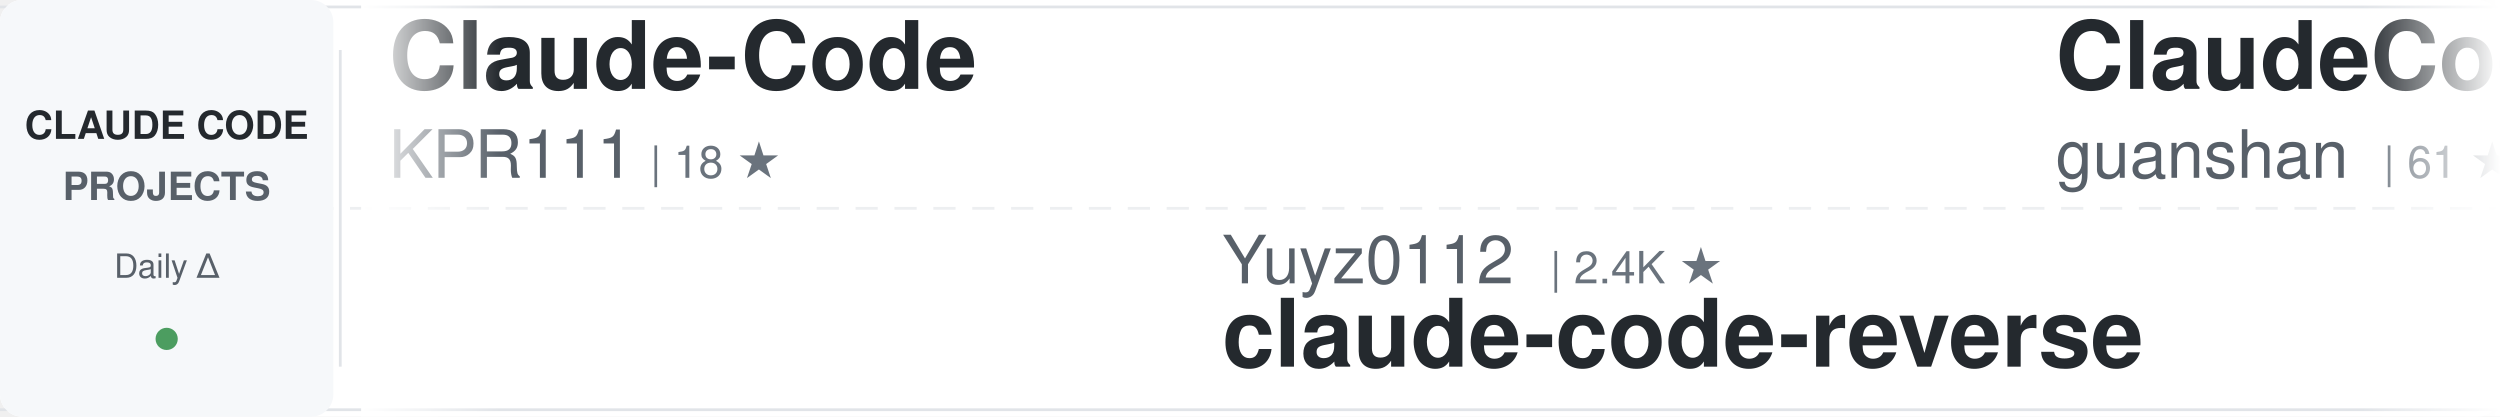
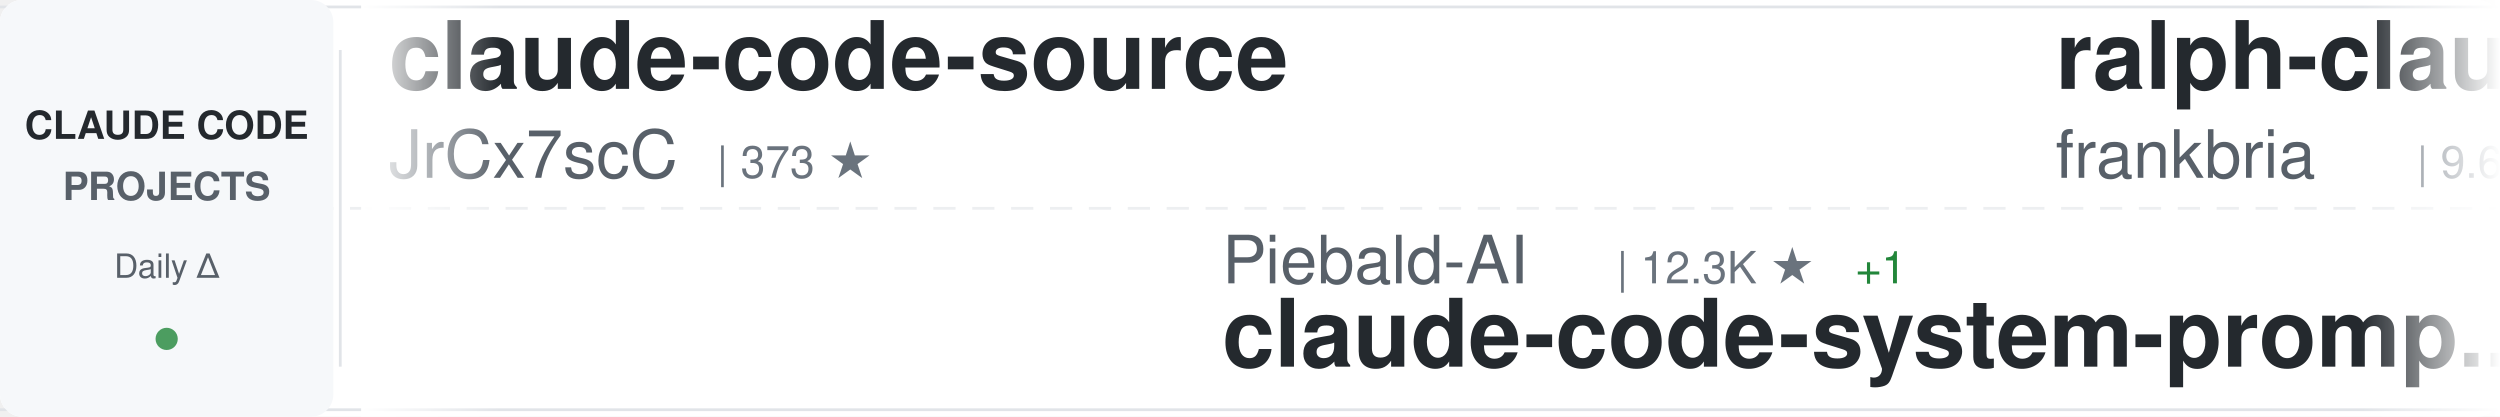
<svg xmlns="http://www.w3.org/2000/svg" width="900" height="150">
  <defs>
    <linearGradient id="awesomeLeftFade" x1="0%" y1="0%" x2="100%" y2="0%">
      <stop offset="0%" style="stop-color:#ffffff;stop-opacity:1" />
      <stop offset="100%" style="stop-color:#ffffff;stop-opacity:0" />
    </linearGradient>
    <linearGradient id="awesomeRightFade" x1="0%" y1="0%" x2="100%" y2="0%">
      <stop offset="0%" style="stop-color:#ffffff;stop-opacity:0" />
      <stop offset="100%" style="stop-color:#ffffff;stop-opacity:1" />
    </linearGradient>
  </defs>
  <rect width="900" height="150" fill="#ffffff" rx="8" />
  <rect x="0" y="2" width="900" height="1" fill="#e1e4e8" />
  <rect x="0" y="147" width="900" height="1" fill="#e1e4e8" />
  <line x1="0" y1="75" x2="900" y2="75" stroke="#e1e4e8" stroke-width="1" stroke-dasharray="8 6" opacity="0.6" />
  <rect x="0" y="0" width="120" height="150" fill="#f6f8fa" rx="8" />
  <text x="60" y="50" font-family="-apple-system, BlinkMacSystemFont, 'Segoe UI', Helvetica, Arial, sans-serif" font-size="14" font-weight="600" fill="#24292e" text-anchor="middle">CLAUDE CODE</text>
  <text x="60" y="72" font-family="-apple-system, BlinkMacSystemFont, 'Segoe UI', Helvetica, Arial, sans-serif" font-size="14" font-weight="600" fill="#586069" text-anchor="middle">PROJECTS</text>
  <text x="60" y="100" font-family="-apple-system, BlinkMacSystemFont, 'Segoe UI', Helvetica, Arial, sans-serif" font-size="12" font-weight="500" fill="#586069" text-anchor="middle">Daily Δ</text>
  <circle cx="60" cy="122" r="4" fill="#22863a" opacity="0.8" />
  <rect x="122" y="18" width="1" height="114" fill="#e1e4e8" />
  <clipPath id="awesomeTickerClip">
    <rect x="130" y="0" width="770" height="150" />
  </clipPath>
  <g clip-path="url(#awesomeTickerClip)">
    <g id="awesomeTickerItems">
      <animateTransform attributeName="transform" attributeType="XML" type="translate" from="0 0" to="-3000 0" dur="54s" repeatCount="indefinite" />
      <g transform="translate(0, 0)">
-         <text x="140" y="32" font-family="-apple-system, BlinkMacSystemFont, 'Segoe UI', Helvetica, Arial, sans-serif" font-size="34" font-weight="600" fill="#24292e">Claude-Code</text>
-         <text x="140" y="64" font-family="-apple-system, BlinkMacSystemFont, 'Segoe UI', Helvetica, Arial, sans-serif" font-size="24" font-weight="400" fill="#586069">KPR111</text>
-         <text x="234" y="64" font-family="-apple-system, BlinkMacSystemFont, 'Segoe UI', Helvetica, Arial, sans-serif" font-size="16" font-weight="500" fill="#6a737d">| 18 ★</text>
+         <text x="140" y="32" font-family="-apple-system, BlinkMacSystemFont, 'Segoe UI', Helvetica, Arial, sans-serif" font-size="34" font-weight="600" fill="#24292e">claude-code-source</text>
+         <text x="140" y="64" font-family="-apple-system, BlinkMacSystemFont, 'Segoe UI', Helvetica, Arial, sans-serif" font-size="24" font-weight="400" fill="#586069">JrCx7scC</text>
+         <text x="258" y="64" font-family="-apple-system, BlinkMacSystemFont, 'Segoe UI', Helvetica, Arial, sans-serif" font-size="16" font-weight="500" fill="#6a737d">| 373 ★</text>
      </g>
      <g transform="translate(300, 0)">
-         <text x="140" y="102" font-family="-apple-system, BlinkMacSystemFont, 'Segoe UI', Helvetica, Arial, sans-serif" font-size="24" font-weight="400" fill="#586069">Yuyz0112</text>
-         <text x="258" y="102" font-family="-apple-system, BlinkMacSystemFont, 'Segoe UI', Helvetica, Arial, sans-serif" font-size="16" font-weight="500" fill="#6a737d">| 2.4K ★</text>
-         <text x="140" y="132" font-family="-apple-system, BlinkMacSystemFont, 'Segoe UI', Helvetica, Arial, sans-serif" font-size="34" font-weight="600" fill="#24292e">claude-code-reverse</text>
+         <text x="140" y="102" font-family="-apple-system, BlinkMacSystemFont, 'Segoe UI', Helvetica, Arial, sans-serif" font-size="24" font-weight="400" fill="#586069">Piebald-AI</text>
+         <text x="282" y="102" font-family="-apple-system, BlinkMacSystemFont, 'Segoe UI', Helvetica, Arial, sans-serif" font-size="16" font-weight="500" fill="#6a737d">| 12.3K ★</text>
+         <text x="368" y="102" font-family="-apple-system, BlinkMacSystemFont, 'Segoe UI', Helvetica, Arial, sans-serif" font-size="16" font-weight="500" fill="#22863a"> +1</text>
+         <text x="140" y="132" font-family="-apple-system, BlinkMacSystemFont, 'Segoe UI', Helvetica, Arial, sans-serif" font-size="34" font-weight="600" fill="#24292e">claude-code-system-promp...</text>
      </g>
      <g transform="translate(600, 0)">
-         <text x="140" y="32" font-family="-apple-system, BlinkMacSystemFont, 'Segoe UI', Helvetica, Arial, sans-serif" font-size="34" font-weight="600" fill="#24292e">ClaudeCode</text>
-         <text x="140" y="64" font-family="-apple-system, BlinkMacSystemFont, 'Segoe UI', Helvetica, Arial, sans-serif" font-size="24" font-weight="400" fill="#586069">guanshan</text>
-         <text x="258" y="64" font-family="-apple-system, BlinkMacSystemFont, 'Segoe UI', Helvetica, Arial, sans-serif" font-size="16" font-weight="500" fill="#6a737d">| 61 ★</text>
+         <text x="140" y="32" font-family="-apple-system, BlinkMacSystemFont, 'Segoe UI', Helvetica, Arial, sans-serif" font-size="34" font-weight="600" fill="#24292e">ralph-claude-code</text>
+         <text x="140" y="64" font-family="-apple-system, BlinkMacSystemFont, 'Segoe UI', Helvetica, Arial, sans-serif" font-size="24" font-weight="400" fill="#586069">frankbria</text>
+         <text x="270" y="64" font-family="-apple-system, BlinkMacSystemFont, 'Segoe UI', Helvetica, Arial, sans-serif" font-size="16" font-weight="500" fill="#6a737d">| 9.6K ★</text>
      </g>
      <g transform="translate(900, 0)">
+         <text x="140" y="102" font-family="-apple-system, BlinkMacSystemFont, 'Segoe UI', Helvetica, Arial, sans-serif" font-size="24" font-weight="400" fill="#586069">ChrisWiles</text>
+         <text x="282" y="102" font-family="-apple-system, BlinkMacSystemFont, 'Segoe UI', Helvetica, Arial, sans-serif" font-size="16" font-weight="500" fill="#6a737d">| 6.0K ★</text>
+         <text x="140" y="132" font-family="-apple-system, BlinkMacSystemFont, 'Segoe UI', Helvetica, Arial, sans-serif" font-size="34" font-weight="600" fill="#24292e">claude-code-showcase</text>
+       </g>
+       <g transform="translate(1200, 0)">
+         <text x="140" y="32" font-family="-apple-system, BlinkMacSystemFont, 'Segoe UI', Helvetica, Arial, sans-serif" font-size="34" font-weight="600" fill="#24292e">oh-my-claudecode</text>
+         <text x="140" y="64" font-family="-apple-system, BlinkMacSystemFont, 'Segoe UI', Helvetica, Arial, sans-serif" font-size="24" font-weight="400" fill="#586069">Yeachan-Heo</text>
+         <text x="294" y="64" font-family="-apple-system, BlinkMacSystemFont, 'Segoe UI', Helvetica, Arial, sans-serif" font-size="16" font-weight="500" fill="#6a737d">| 38.6K ★</text>
+       </g>
+       <g transform="translate(1500, 0)">
        <text x="140" y="102" font-family="-apple-system, BlinkMacSystemFont, 'Segoe UI', Helvetica, Arial, sans-serif" font-size="24" font-weight="400" fill="#586069">darcyegb</text>
        <text x="258" y="102" font-family="-apple-system, BlinkMacSystemFont, 'Segoe UI', Helvetica, Arial, sans-serif" font-size="16" font-weight="500" fill="#6a737d">| 760 ★</text>
        <text x="140" y="132" font-family="-apple-system, BlinkMacSystemFont, 'Segoe UI', Helvetica, Arial, sans-serif" font-size="34" font-weight="600" fill="#24292e">ClaudeCodeAgents</text>
      </g>
-       <g transform="translate(1200, 0)">
-         <text x="140" y="32" font-family="-apple-system, BlinkMacSystemFont, 'Segoe UI', Helvetica, Arial, sans-serif" font-size="34" font-weight="600" fill="#24292e">claude-code-source-build</text>
-         <text x="140" y="64" font-family="-apple-system, BlinkMacSystemFont, 'Segoe UI', Helvetica, Arial, sans-serif" font-size="24" font-weight="400" fill="#586069">andrew-kramer-inno</text>
-         <text x="378" y="64" font-family="-apple-system, BlinkMacSystemFont, 'Segoe UI', Helvetica, Arial, sans-serif" font-size="16" font-weight="500" fill="#6a737d">| 593 ★</text>
-       </g>
-       <g transform="translate(1500, 0)">
-         <text x="140" y="102" font-family="-apple-system, BlinkMacSystemFont, 'Segoe UI', Helvetica, Arial, sans-serif" font-size="24" font-weight="400" fill="#586069">Windy3f3f3f3f</text>
-         <text x="318" y="102" font-family="-apple-system, BlinkMacSystemFont, 'Segoe UI', Helvetica, Arial, sans-serif" font-size="16" font-weight="500" fill="#6a737d">| 2.6K ★</text>
-         <text x="395" y="102" font-family="-apple-system, BlinkMacSystemFont, 'Segoe UI', Helvetica, Arial, sans-serif" font-size="16" font-weight="500" fill="#22863a"> +1</text>
-         <text x="140" y="132" font-family="-apple-system, BlinkMacSystemFont, 'Segoe UI', Helvetica, Arial, sans-serif" font-size="34" font-weight="600" fill="#24292e">claude-code-from-scratch</text>
-       </g>
      <g transform="translate(1800, 0)">
-         <text x="140" y="32" font-family="-apple-system, BlinkMacSystemFont, 'Segoe UI', Helvetica, Arial, sans-serif" font-size="34" font-weight="600" fill="#24292e">claude-code-workflows</text>
-         <text x="140" y="64" font-family="-apple-system, BlinkMacSystemFont, 'Segoe UI', Helvetica, Arial, sans-serif" font-size="24" font-weight="400" fill="#586069">OneRedOak</text>
-         <text x="270" y="64" font-family="-apple-system, BlinkMacSystemFont, 'Segoe UI', Helvetica, Arial, sans-serif" font-size="16" font-weight="500" fill="#6a737d">| 3.9K ★</text>
-         <text x="347" y="64" font-family="-apple-system, BlinkMacSystemFont, 'Segoe UI', Helvetica, Arial, sans-serif" font-size="16" font-weight="500" fill="#22863a"> +1</text>
+         <text x="140" y="32" font-family="-apple-system, BlinkMacSystemFont, 'Segoe UI', Helvetica, Arial, sans-serif" font-size="34" font-weight="600" fill="#24292e">claude-code-rust</text>
+         <text x="140" y="64" font-family="-apple-system, BlinkMacSystemFont, 'Segoe UI', Helvetica, Arial, sans-serif" font-size="24" font-weight="400" fill="#586069">lorryjovens-hub</text>
+         <text x="342" y="64" font-family="-apple-system, BlinkMacSystemFont, 'Segoe UI', Helvetica, Arial, sans-serif" font-size="16" font-weight="500" fill="#6a737d">| 1.7K ★</text>
      </g>
      <g transform="translate(2100, 0)">
-         <text x="140" y="102" font-family="-apple-system, BlinkMacSystemFont, 'Segoe UI', Helvetica, Arial, sans-serif" font-size="24" font-weight="400" fill="#586069">OrcaWhisper</text>
-         <text x="294" y="102" font-family="-apple-system, BlinkMacSystemFont, 'Segoe UI', Helvetica, Arial, sans-serif" font-size="16" font-weight="500" fill="#6a737d">| 90 ★</text>
-         <text x="140" y="132" font-family="-apple-system, BlinkMacSystemFont, 'Segoe UI', Helvetica, Arial, sans-serif" font-size="34" font-weight="600" fill="#24292e">Claude-Code</text>
+         <text x="140" y="102" font-family="-apple-system, BlinkMacSystemFont, 'Segoe UI', Helvetica, Arial, sans-serif" font-size="24" font-weight="400" fill="#586069">repowise-dev</text>
+         <text x="306" y="102" font-family="-apple-system, BlinkMacSystemFont, 'Segoe UI', Helvetica, Arial, sans-serif" font-size="16" font-weight="500" fill="#6a737d">| 1.2K ★</text>
+         <text x="140" y="132" font-family="-apple-system, BlinkMacSystemFont, 'Segoe UI', Helvetica, Arial, sans-serif" font-size="34" font-weight="600" fill="#24292e">claude-code-prompts</text>
      </g>
      <g transform="translate(2400, 0)">
-         <text x="140" y="32" font-family="-apple-system, BlinkMacSystemFont, 'Segoe UI', Helvetica, Arial, sans-serif" font-size="34" font-weight="600" fill="#24292e">claude-code-plugins-plus...</text>
-         <text x="140" y="64" font-family="-apple-system, BlinkMacSystemFont, 'Segoe UI', Helvetica, Arial, sans-serif" font-size="24" font-weight="400" fill="#586069">jeremylongshore</text>
-         <text x="342" y="64" font-family="-apple-system, BlinkMacSystemFont, 'Segoe UI', Helvetica, Arial, sans-serif" font-size="16" font-weight="500" fill="#6a737d">| 2.6K ★</text>
-         <text x="419" y="64" font-family="-apple-system, BlinkMacSystemFont, 'Segoe UI', Helvetica, Arial, sans-serif" font-size="16" font-weight="500" fill="#22863a"> +3</text>
+         <text x="140" y="32" font-family="-apple-system, BlinkMacSystemFont, 'Segoe UI', Helvetica, Arial, sans-serif" font-size="34" font-weight="600" fill="#24292e">skills</text>
+         <text x="140" y="64" font-family="-apple-system, BlinkMacSystemFont, 'Segoe UI', Helvetica, Arial, sans-serif" font-size="24" font-weight="400" fill="#586069">anthropics</text>
+         <text x="282" y="64" font-family="-apple-system, BlinkMacSystemFont, 'Segoe UI', Helvetica, Arial, sans-serif" font-size="16" font-weight="500" fill="#6a737d">| 169.6K ★</text>
+         <text x="377" y="64" font-family="-apple-system, BlinkMacSystemFont, 'Segoe UI', Helvetica, Arial, sans-serif" font-size="16" font-weight="500" fill="#22863a"> +14</text>
      </g>
      <g transform="translate(2700, 0)">
-         <text x="140" y="102" font-family="-apple-system, BlinkMacSystemFont, 'Segoe UI', Helvetica, Arial, sans-serif" font-size="24" font-weight="400" fill="#586069">ghuntley</text>
-         <text x="258" y="102" font-family="-apple-system, BlinkMacSystemFont, 'Segoe UI', Helvetica, Arial, sans-serif" font-size="16" font-weight="500" fill="#6a737d">| 989 ★</text>
-         <text x="140" y="132" font-family="-apple-system, BlinkMacSystemFont, 'Segoe UI', Helvetica, Arial, sans-serif" font-size="34" font-weight="600" fill="#24292e">claude-code-source-code-...</text>
+         <text x="140" y="102" font-family="-apple-system, BlinkMacSystemFont, 'Segoe UI', Helvetica, Arial, sans-serif" font-size="24" font-weight="400" fill="#586069">huangjia2019</text>
+         <text x="306" y="102" font-family="-apple-system, BlinkMacSystemFont, 'Segoe UI', Helvetica, Arial, sans-serif" font-size="16" font-weight="500" fill="#6a737d">| 1.1K ★</text>
+         <text x="140" y="132" font-family="-apple-system, BlinkMacSystemFont, 'Segoe UI', Helvetica, Arial, sans-serif" font-size="34" font-weight="600" fill="#24292e">claude-code-engineering</text>
      </g>
      <g transform="translate(3000, 0)">
-         <text x="140" y="32" font-family="-apple-system, BlinkMacSystemFont, 'Segoe UI', Helvetica, Arial, sans-serif" font-size="34" font-weight="600" fill="#24292e">Claude-Code</text>
-         <text x="140" y="64" font-family="-apple-system, BlinkMacSystemFont, 'Segoe UI', Helvetica, Arial, sans-serif" font-size="24" font-weight="400" fill="#586069">KPR111</text>
-         <text x="234" y="64" font-family="-apple-system, BlinkMacSystemFont, 'Segoe UI', Helvetica, Arial, sans-serif" font-size="16" font-weight="500" fill="#6a737d">| 18 ★</text>
+         <text x="140" y="32" font-family="-apple-system, BlinkMacSystemFont, 'Segoe UI', Helvetica, Arial, sans-serif" font-size="34" font-weight="600" fill="#24292e">claude-code-source</text>
+         <text x="140" y="64" font-family="-apple-system, BlinkMacSystemFont, 'Segoe UI', Helvetica, Arial, sans-serif" font-size="24" font-weight="400" fill="#586069">JrCx7scC</text>
+         <text x="258" y="64" font-family="-apple-system, BlinkMacSystemFont, 'Segoe UI', Helvetica, Arial, sans-serif" font-size="16" font-weight="500" fill="#6a737d">| 373 ★</text>
      </g>
      <g transform="translate(3300, 0)">
-         <text x="140" y="102" font-family="-apple-system, BlinkMacSystemFont, 'Segoe UI', Helvetica, Arial, sans-serif" font-size="24" font-weight="400" fill="#586069">Yuyz0112</text>
-         <text x="258" y="102" font-family="-apple-system, BlinkMacSystemFont, 'Segoe UI', Helvetica, Arial, sans-serif" font-size="16" font-weight="500" fill="#6a737d">| 2.4K ★</text>
-         <text x="140" y="132" font-family="-apple-system, BlinkMacSystemFont, 'Segoe UI', Helvetica, Arial, sans-serif" font-size="34" font-weight="600" fill="#24292e">claude-code-reverse</text>
+         <text x="140" y="102" font-family="-apple-system, BlinkMacSystemFont, 'Segoe UI', Helvetica, Arial, sans-serif" font-size="24" font-weight="400" fill="#586069">Piebald-AI</text>
+         <text x="282" y="102" font-family="-apple-system, BlinkMacSystemFont, 'Segoe UI', Helvetica, Arial, sans-serif" font-size="16" font-weight="500" fill="#6a737d">| 12.3K ★</text>
+         <text x="368" y="102" font-family="-apple-system, BlinkMacSystemFont, 'Segoe UI', Helvetica, Arial, sans-serif" font-size="16" font-weight="500" fill="#22863a"> +1</text>
+         <text x="140" y="132" font-family="-apple-system, BlinkMacSystemFont, 'Segoe UI', Helvetica, Arial, sans-serif" font-size="34" font-weight="600" fill="#24292e">claude-code-system-promp...</text>
      </g>
      <g transform="translate(3600, 0)">
-         <text x="140" y="32" font-family="-apple-system, BlinkMacSystemFont, 'Segoe UI', Helvetica, Arial, sans-serif" font-size="34" font-weight="600" fill="#24292e">ClaudeCode</text>
-         <text x="140" y="64" font-family="-apple-system, BlinkMacSystemFont, 'Segoe UI', Helvetica, Arial, sans-serif" font-size="24" font-weight="400" fill="#586069">guanshan</text>
-         <text x="258" y="64" font-family="-apple-system, BlinkMacSystemFont, 'Segoe UI', Helvetica, Arial, sans-serif" font-size="16" font-weight="500" fill="#6a737d">| 61 ★</text>
+         <text x="140" y="32" font-family="-apple-system, BlinkMacSystemFont, 'Segoe UI', Helvetica, Arial, sans-serif" font-size="34" font-weight="600" fill="#24292e">ralph-claude-code</text>
+         <text x="140" y="64" font-family="-apple-system, BlinkMacSystemFont, 'Segoe UI', Helvetica, Arial, sans-serif" font-size="24" font-weight="400" fill="#586069">frankbria</text>
+         <text x="270" y="64" font-family="-apple-system, BlinkMacSystemFont, 'Segoe UI', Helvetica, Arial, sans-serif" font-size="16" font-weight="500" fill="#6a737d">| 9.6K ★</text>
      </g>
      <g transform="translate(3900, 0)">
-         <text x="140" y="102" font-family="-apple-system, BlinkMacSystemFont, 'Segoe UI', Helvetica, Arial, sans-serif" font-size="24" font-weight="400" fill="#586069">darcyegb</text>
-         <text x="258" y="102" font-family="-apple-system, BlinkMacSystemFont, 'Segoe UI', Helvetica, Arial, sans-serif" font-size="16" font-weight="500" fill="#6a737d">| 760 ★</text>
-         <text x="140" y="132" font-family="-apple-system, BlinkMacSystemFont, 'Segoe UI', Helvetica, Arial, sans-serif" font-size="34" font-weight="600" fill="#24292e">ClaudeCodeAgents</text>
+         <text x="140" y="102" font-family="-apple-system, BlinkMacSystemFont, 'Segoe UI', Helvetica, Arial, sans-serif" font-size="24" font-weight="400" fill="#586069">ChrisWiles</text>
+         <text x="282" y="102" font-family="-apple-system, BlinkMacSystemFont, 'Segoe UI', Helvetica, Arial, sans-serif" font-size="16" font-weight="500" fill="#6a737d">| 6.0K ★</text>
+         <text x="140" y="132" font-family="-apple-system, BlinkMacSystemFont, 'Segoe UI', Helvetica, Arial, sans-serif" font-size="34" font-weight="600" fill="#24292e">claude-code-showcase</text>
      </g>
    </g>
  </g>
  <rect x="130" y="0" width="50" height="150" fill="url(#awesomeLeftFade)" />
  <rect x="850" y="0" width="50" height="150" fill="url(#awesomeRightFade)" />
</svg>
